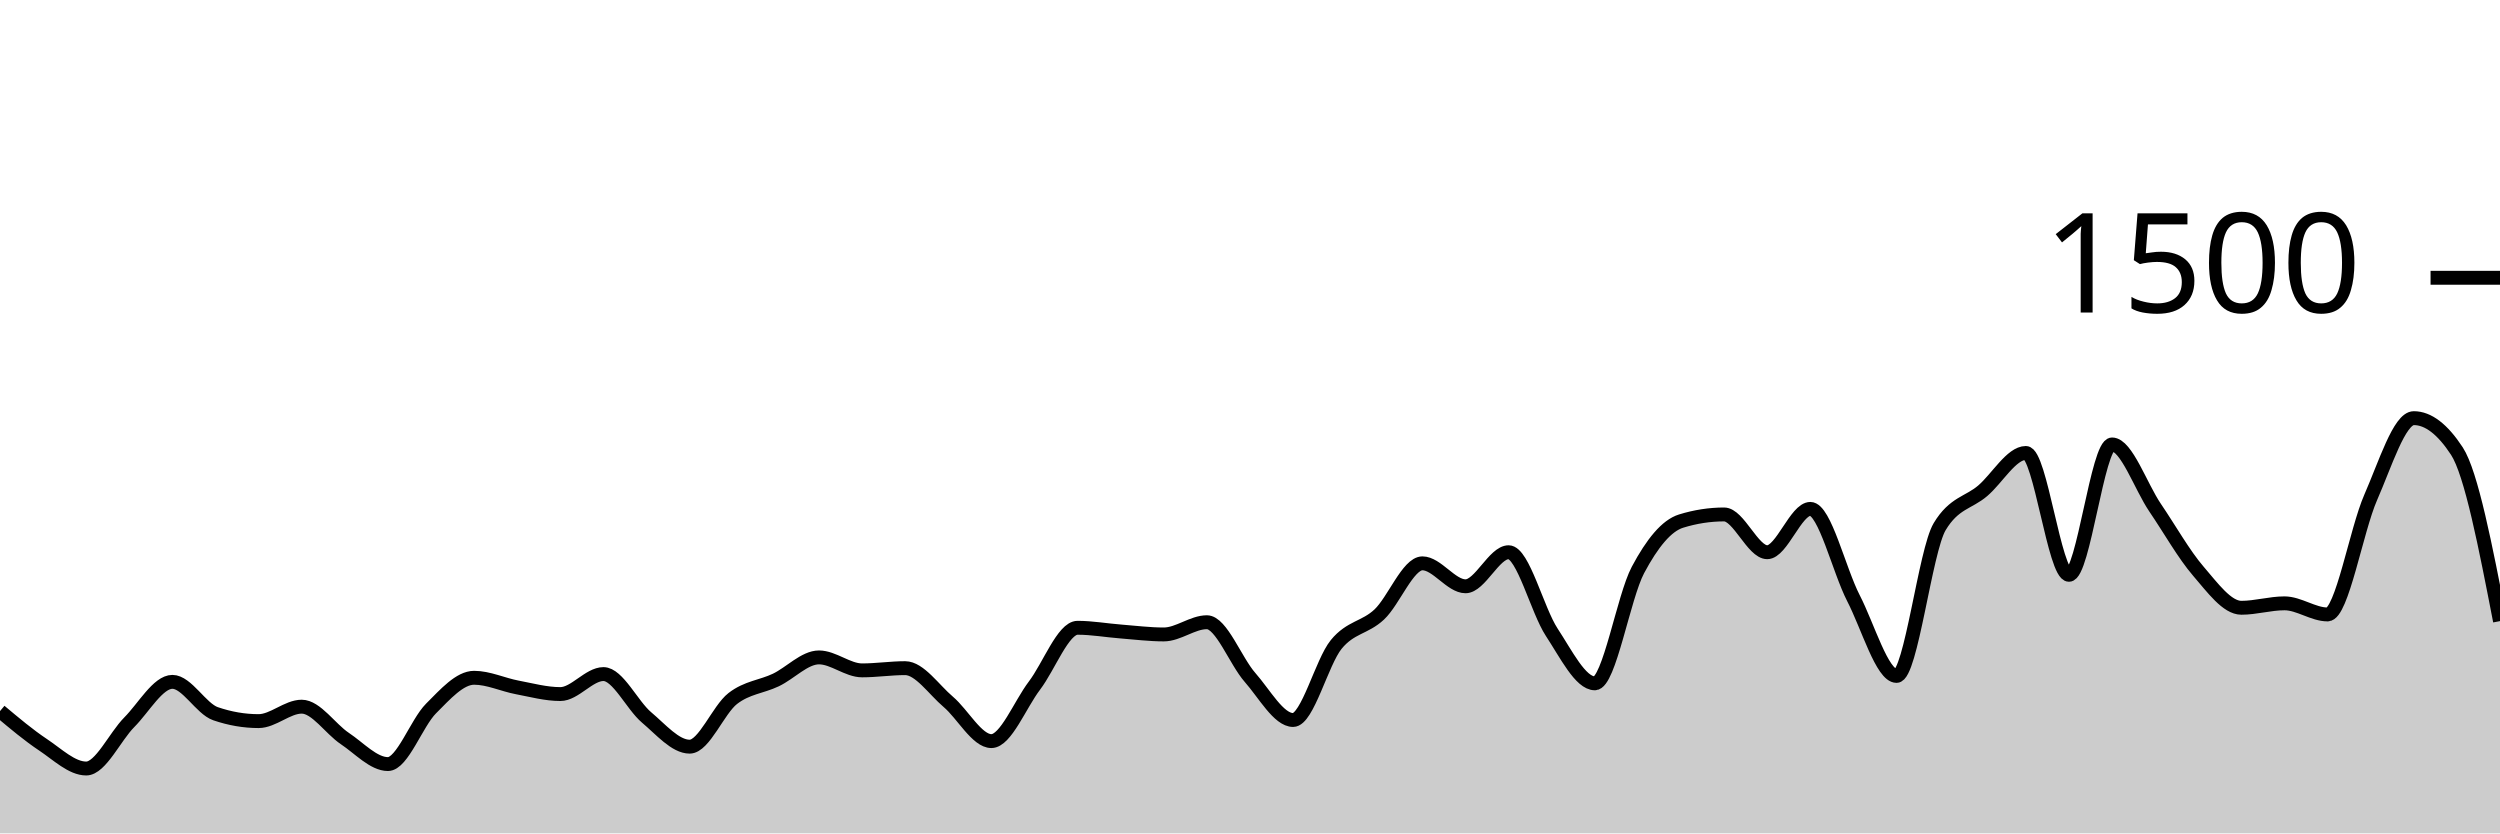
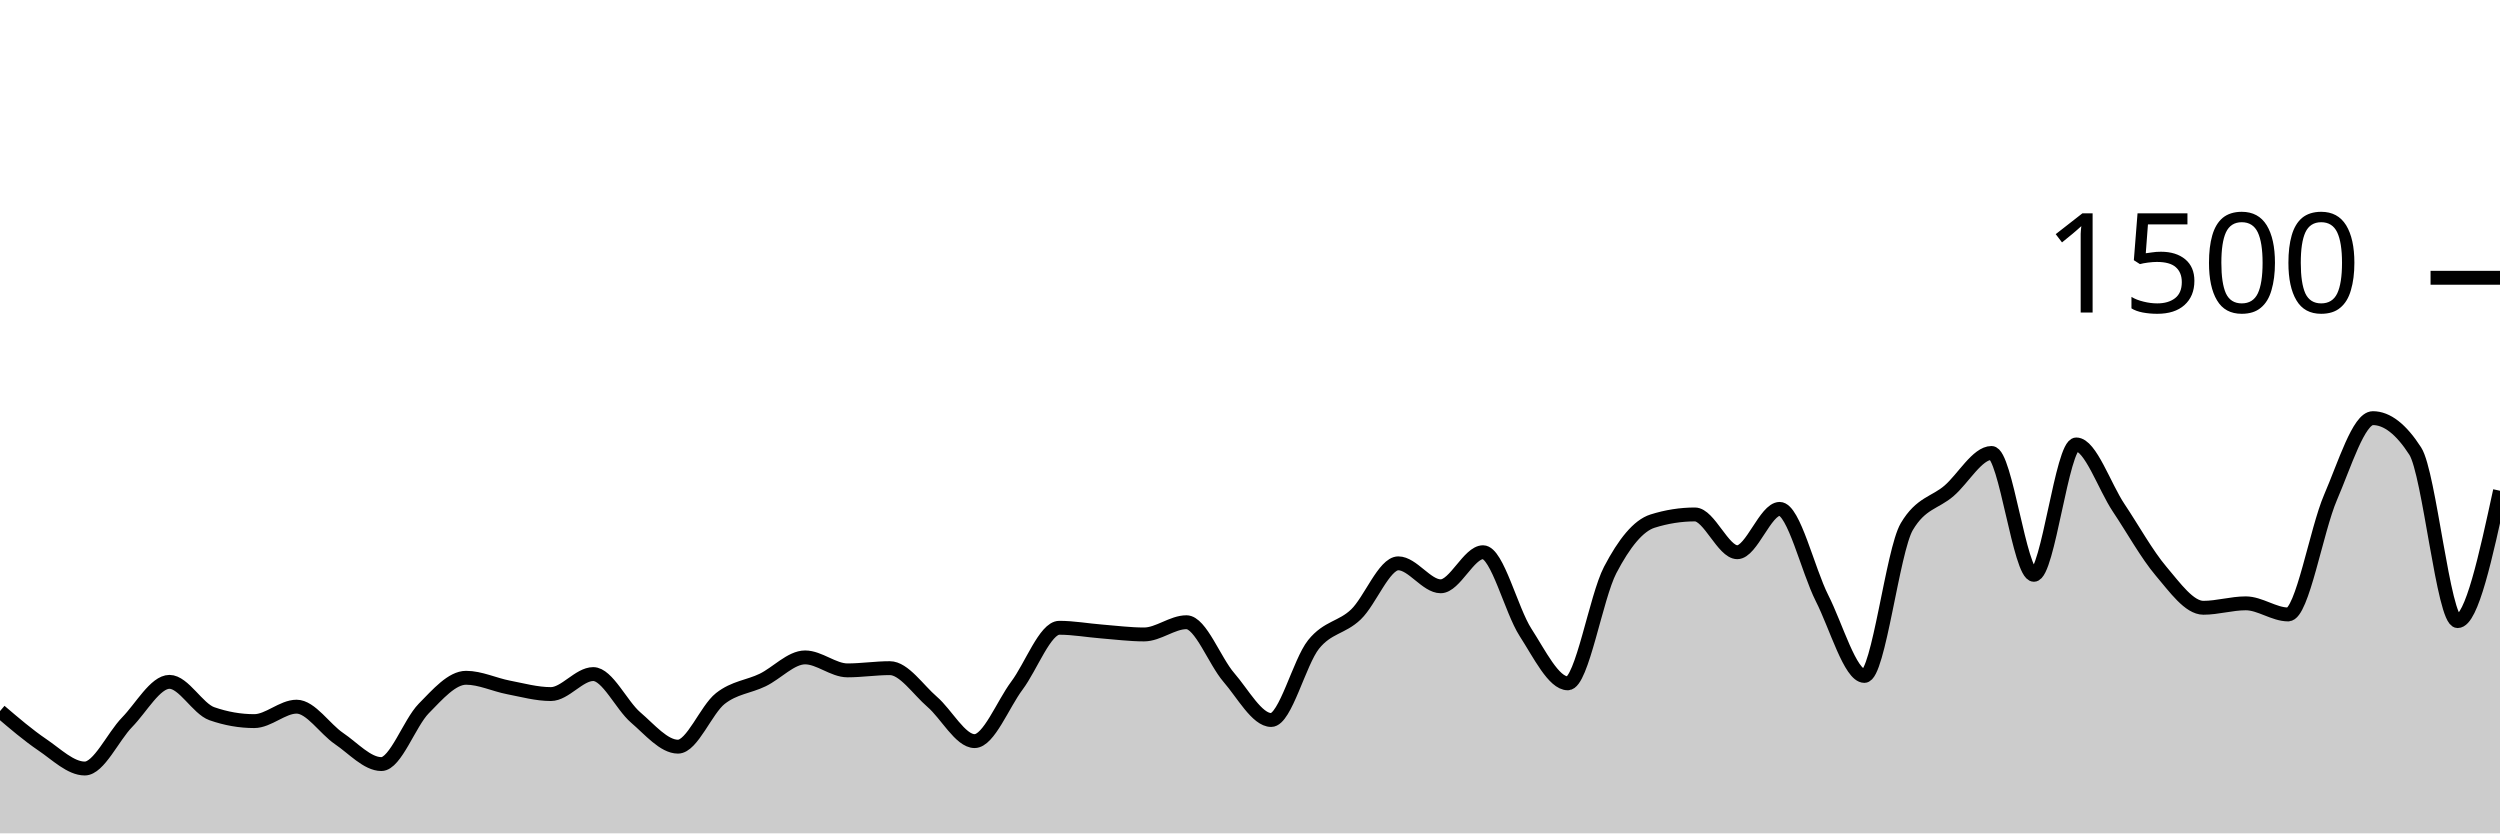
<svg xmlns="http://www.w3.org/2000/svg" viewBox="0 0 180 60">
  <g transform="translate(0,20)">
-     <path class="area" fill="rgba(0, 0, 0, 0.2)" d="M0,31.2C1.034,32.069,2.069,32.938,3.103,33.627C4.138,34.316,5.172,35.333,6.207,35.333C7.241,35.333,8.276,33.04,9.31,32C10.345,30.96,11.379,29.093,12.414,29.093C13.448,29.093,14.483,31.031,15.517,31.387C16.552,31.742,17.586,31.92,18.621,31.92C19.655,31.92,20.69,30.88,21.724,30.88C22.759,30.88,23.793,32.484,24.828,33.173C25.862,33.862,26.897,35.013,27.931,35.013C28.966,35.013,30,32.049,31.034,31.013C32.069,29.978,33.103,28.8,34.138,28.8C35.172,28.8,36.207,29.298,37.241,29.493C38.276,29.689,39.31,29.973,40.345,29.973C41.379,29.973,42.414,28.533,43.448,28.533C44.483,28.533,45.517,30.782,46.552,31.653C47.586,32.524,48.621,33.76,49.655,33.76C50.69,33.76,51.724,31.093,52.759,30.293C53.793,29.493,54.828,29.453,55.862,28.96C56.897,28.467,57.931,27.333,58.966,27.333C60,27.333,61.034,28.267,62.069,28.267C63.103,28.267,64.138,28.107,65.172,28.107C66.207,28.107,67.241,29.658,68.276,30.533C69.31,31.409,70.345,33.36,71.379,33.36C72.414,33.36,73.448,30.72,74.483,29.36C75.517,28,76.552,25.2,77.586,25.2C78.621,25.2,79.655,25.387,80.69,25.467C81.724,25.547,82.759,25.68,83.793,25.68C84.828,25.68,85.862,24.8,86.897,24.8C87.931,24.8,88.966,27.6,90,28.773C91.034,29.947,92.069,31.84,93.103,31.84C94.138,31.84,95.172,27.667,96.207,26.4C97.241,25.133,98.276,25.213,99.31,24.24C100.345,23.267,101.379,20.56,102.414,20.56C103.448,20.56,104.483,22.213,105.517,22.213C106.552,22.213,107.586,19.76,108.621,19.76C109.655,19.76,110.69,23.947,111.724,25.52C112.759,27.093,113.793,29.2,114.828,29.2C115.862,29.2,116.897,22.987,117.931,21.04C118.966,19.093,120,17.84,121.034,17.52C122.069,17.2,123.103,17.04,124.138,17.04C125.172,17.04,126.207,19.76,127.241,19.76C128.276,19.76,129.31,16.64,130.345,16.64C131.379,16.64,132.414,21.062,133.448,23.067C134.483,25.071,135.517,28.667,136.552,28.667C137.586,28.667,138.621,19.644,139.655,17.92C140.69,16.196,141.724,16.218,142.759,15.333C143.793,14.449,144.828,12.613,145.862,12.613C146.897,12.613,147.931,21.387,148.966,21.387C150,21.387,151.034,12,152.069,12C153.103,12,154.138,15.04,155.172,16.56C156.207,18.08,157.241,19.92,158.276,21.12C159.31,22.32,160.345,23.76,161.379,23.76C162.414,23.76,163.448,23.44,164.483,23.44C165.517,23.44,166.552,24.24,167.586,24.24C168.621,24.24,169.655,18.169,170.69,15.813C171.724,13.458,172.759,10.107,173.793,10.107C174.828,10.107,175.862,10.898,176.897,12.48C177.931,14.062,178.966,19.391,180,24.72L180,40C178.966,40,177.931,40,176.897,40C175.862,40,174.828,40,173.793,40C172.759,40,171.724,40,170.69,40C169.655,40,168.621,40,167.586,40C166.552,40,165.517,40,164.483,40C163.448,40,162.414,40,161.379,40C160.345,40,159.31,40,158.276,40C157.241,40,156.207,40,155.172,40C154.138,40,153.103,40,152.069,40C151.034,40,150,40,148.966,40C147.931,40,146.897,40,145.862,40C144.828,40,143.793,40,142.759,40C141.724,40,140.69,40,139.655,40C138.621,40,137.586,40,136.552,40C135.517,40,134.483,40,133.448,40C132.414,40,131.379,40,130.345,40C129.31,40,128.276,40,127.241,40C126.207,40,125.172,40,124.138,40C123.103,40,122.069,40,121.034,40C120,40,118.966,40,117.931,40C116.897,40,115.862,40,114.828,40C113.793,40,112.759,40,111.724,40C110.69,40,109.655,40,108.621,40C107.586,40,106.552,40,105.517,40C104.483,40,103.448,40,102.414,40C101.379,40,100.345,40,99.31,40C98.276,40,97.241,40,96.207,40C95.172,40,94.138,40,93.103,40C92.069,40,91.034,40,90,40C88.966,40,87.931,40,86.897,40C85.862,40,84.828,40,83.793,40C82.759,40,81.724,40,80.69,40C79.655,40,78.621,40,77.586,40C76.552,40,75.517,40,74.483,40C73.448,40,72.414,40,71.379,40C70.345,40,69.31,40,68.276,40C67.241,40,66.207,40,65.172,40C64.138,40,63.103,40,62.069,40C61.034,40,60,40,58.966,40C57.931,40,56.897,40,55.862,40C54.828,40,53.793,40,52.759,40C51.724,40,50.69,40,49.655,40C48.621,40,47.586,40,46.552,40C45.517,40,44.483,40,43.448,40C42.414,40,41.379,40,40.345,40C39.31,40,38.276,40,37.241,40C36.207,40,35.172,40,34.138,40C33.103,40,32.069,40,31.034,40C30,40,28.966,40,27.931,40C26.897,40,25.862,40,24.828,40C23.793,40,22.759,40,21.724,40C20.69,40,19.655,40,18.621,40C17.586,40,16.552,40,15.517,40C14.483,40,13.448,40,12.414,40C11.379,40,10.345,40,9.31,40C8.276,40,7.241,40,6.207,40C5.172,40,4.138,40,3.103,40C2.069,40,1.034,40,0,40Z" />
-     <path class="line" stroke="black" fill="none" d="M0,31.2C1.034,32.069,2.069,32.938,3.103,33.627C4.138,34.316,5.172,35.333,6.207,35.333C7.241,35.333,8.276,33.04,9.31,32C10.345,30.96,11.379,29.093,12.414,29.093C13.448,29.093,14.483,31.031,15.517,31.387C16.552,31.742,17.586,31.92,18.621,31.92C19.655,31.92,20.69,30.88,21.724,30.88C22.759,30.88,23.793,32.484,24.828,33.173C25.862,33.862,26.897,35.013,27.931,35.013C28.966,35.013,30,32.049,31.034,31.013C32.069,29.978,33.103,28.8,34.138,28.8C35.172,28.8,36.207,29.298,37.241,29.493C38.276,29.689,39.31,29.973,40.345,29.973C41.379,29.973,42.414,28.533,43.448,28.533C44.483,28.533,45.517,30.782,46.552,31.653C47.586,32.524,48.621,33.76,49.655,33.76C50.69,33.76,51.724,31.093,52.759,30.293C53.793,29.493,54.828,29.453,55.862,28.96C56.897,28.467,57.931,27.333,58.966,27.333C60,27.333,61.034,28.267,62.069,28.267C63.103,28.267,64.138,28.107,65.172,28.107C66.207,28.107,67.241,29.658,68.276,30.533C69.31,31.409,70.345,33.36,71.379,33.36C72.414,33.36,73.448,30.72,74.483,29.36C75.517,28,76.552,25.2,77.586,25.2C78.621,25.2,79.655,25.387,80.69,25.467C81.724,25.547,82.759,25.68,83.793,25.68C84.828,25.68,85.862,24.8,86.897,24.8C87.931,24.8,88.966,27.6,90,28.773C91.034,29.947,92.069,31.84,93.103,31.84C94.138,31.84,95.172,27.667,96.207,26.4C97.241,25.133,98.276,25.213,99.31,24.24C100.345,23.267,101.379,20.56,102.414,20.56C103.448,20.56,104.483,22.213,105.517,22.213C106.552,22.213,107.586,19.76,108.621,19.76C109.655,19.76,110.69,23.947,111.724,25.52C112.759,27.093,113.793,29.2,114.828,29.2C115.862,29.2,116.897,22.987,117.931,21.04C118.966,19.093,120,17.84,121.034,17.52C122.069,17.2,123.103,17.04,124.138,17.04C125.172,17.04,126.207,19.76,127.241,19.76C128.276,19.76,129.31,16.64,130.345,16.64C131.379,16.64,132.414,21.062,133.448,23.067C134.483,25.071,135.517,28.667,136.552,28.667C137.586,28.667,138.621,19.644,139.655,17.92C140.69,16.196,141.724,16.218,142.759,15.333C143.793,14.449,144.828,12.613,145.862,12.613C146.897,12.613,147.931,21.387,148.966,21.387C150,21.387,151.034,12,152.069,12C153.103,12,154.138,15.04,155.172,16.56C156.207,18.08,157.241,19.92,158.276,21.12C159.31,22.32,160.345,23.76,161.379,23.76C162.414,23.76,163.448,23.44,164.483,23.44C165.517,23.44,166.552,24.24,167.586,24.24C168.621,24.24,169.655,18.169,170.69,15.813C171.724,13.458,172.759,10.107,173.793,10.107C174.828,10.107,175.862,10.898,176.897,12.48C177.931,14.062,178.966,19.391,180,24.72" />
+     <path class="area" fill="rgba(0, 0, 0, 0.2)" d="M0,31.2C1.017,32.069,2.034,32.938,3.051,33.627C4.068,34.316,5.085,35.333,6.102,35.333C7.119,35.333,8.136,33.04,9.153,32C10.169,30.96,11.186,29.093,12.203,29.093C13.22,29.093,14.237,31.031,15.254,31.387C16.271,31.742,17.288,31.92,18.305,31.92C19.322,31.92,20.339,30.88,21.356,30.88C22.373,30.88,23.39,32.484,24.407,33.173C25.424,33.862,26.441,35.013,27.458,35.013C28.475,35.013,29.492,32.049,30.508,31.013C31.525,29.978,32.542,28.8,33.559,28.8C34.576,28.8,35.593,29.298,36.61,29.493C37.627,29.689,38.644,29.973,39.661,29.973C40.678,29.973,41.695,28.533,42.712,28.533C43.729,28.533,44.746,30.782,45.763,31.653C46.78,32.524,47.797,33.76,48.814,33.76C49.831,33.76,50.847,31.093,51.864,30.293C52.881,29.493,53.898,29.453,54.915,28.96C55.932,28.467,56.949,27.333,57.966,27.333C58.983,27.333,60,28.267,61.017,28.267C62.034,28.267,63.051,28.107,64.068,28.107C65.085,28.107,66.102,29.658,67.119,30.533C68.136,31.409,69.153,33.36,70.169,33.36C71.186,33.36,72.203,30.72,73.22,29.36C74.237,28,75.254,25.2,76.271,25.2C77.288,25.2,78.305,25.387,79.322,25.467C80.339,25.547,81.356,25.68,82.373,25.68C83.39,25.68,84.407,24.8,85.424,24.8C86.441,24.8,87.458,27.6,88.475,28.773C89.492,29.947,90.508,31.84,91.525,31.84C92.542,31.84,93.559,27.667,94.576,26.4C95.593,25.133,96.61,25.213,97.627,24.24C98.644,23.267,99.661,20.56,100.678,20.56C101.695,20.56,102.712,22.213,103.729,22.213C104.746,22.213,105.763,19.76,106.78,19.76C107.797,19.76,108.814,23.947,109.831,25.52C110.847,27.093,111.864,29.2,112.881,29.2C113.898,29.2,114.915,22.987,115.932,21.04C116.949,19.093,117.966,17.84,118.983,17.52C120,17.2,121.017,17.04,122.034,17.04C123.051,17.04,124.068,19.76,125.085,19.76C126.102,19.76,127.119,16.64,128.136,16.64C129.153,16.64,130.169,21.062,131.186,23.067C132.203,25.071,133.22,28.667,134.237,28.667C135.254,28.667,136.271,19.644,137.288,17.92C138.305,16.196,139.322,16.218,140.339,15.333C141.356,14.449,142.373,12.613,143.39,12.613C144.407,12.613,145.424,21.387,146.441,21.387C147.458,21.387,148.475,12,149.492,12C150.508,12,151.525,15.04,152.542,16.56C153.559,18.08,154.576,19.92,155.593,21.12C156.61,22.32,157.627,23.76,158.644,23.76C159.661,23.76,160.678,23.44,161.695,23.44C162.712,23.44,163.729,24.24,164.746,24.24C165.763,24.24,166.78,18.169,167.797,15.813C168.814,13.458,169.831,10.107,170.847,10.107C171.864,10.107,172.881,10.898,173.898,12.48C174.915,14.062,175.932,24.72,176.949,24.72C177.966,24.72,178.983,20.027,180,15.333L180,40C178.983,40,177.966,40,176.949,40C175.932,40,174.915,40,173.898,40C172.881,40,171.864,40,170.847,40C169.831,40,168.814,40,167.797,40C166.78,40,165.763,40,164.746,40C163.729,40,162.712,40,161.695,40C160.678,40,159.661,40,158.644,40C157.627,40,156.61,40,155.593,40C154.576,40,153.559,40,152.542,40C151.525,40,150.508,40,149.492,40C148.475,40,147.458,40,146.441,40C145.424,40,144.407,40,143.39,40C142.373,40,141.356,40,140.339,40C139.322,40,138.305,40,137.288,40C136.271,40,135.254,40,134.237,40C133.22,40,132.203,40,131.186,40C130.169,40,129.153,40,128.136,40C127.119,40,126.102,40,125.085,40C124.068,40,123.051,40,122.034,40C121.017,40,120,40,118.983,40C117.966,40,116.949,40,115.932,40C114.915,40,113.898,40,112.881,40C111.864,40,110.847,40,109.831,40C108.814,40,107.797,40,106.78,40C105.763,40,104.746,40,103.729,40C102.712,40,101.695,40,100.678,40C99.661,40,98.644,40,97.627,40C96.61,40,95.593,40,94.576,40C93.559,40,92.542,40,91.525,40C90.508,40,89.492,40,88.475,40C87.458,40,86.441,40,85.424,40C84.407,40,83.39,40,82.373,40C81.356,40,80.339,40,79.322,40C78.305,40,77.288,40,76.271,40C75.254,40,74.237,40,73.22,40C72.203,40,71.186,40,70.169,40C69.153,40,68.136,40,67.119,40C66.102,40,65.085,40,64.068,40C63.051,40,62.034,40,61.017,40C60,40,58.983,40,57.966,40C56.949,40,55.932,40,54.915,40C53.898,40,52.881,40,51.864,40C50.847,40,49.831,40,48.814,40C47.797,40,46.78,40,45.763,40C44.746,40,43.729,40,42.712,40C41.695,40,40.678,40,39.661,40C38.644,40,37.627,40,36.61,40C35.593,40,34.576,40,33.559,40C32.542,40,31.525,40,30.508,40C29.492,40,28.475,40,27.458,40C26.441,40,25.424,40,24.407,40C23.39,40,22.373,40,21.356,40C20.339,40,19.322,40,18.305,40C17.288,40,16.271,40,15.254,40C14.237,40,13.22,40,12.203,40C11.186,40,10.169,40,9.153,40C8.136,40,7.119,40,6.102,40C5.085,40,4.068,40,3.051,40C2.034,40,1.017,40,0,40Z" />
+     <path class="line" stroke="black" fill="none" d="M0,31.2C1.017,32.069,2.034,32.938,3.051,33.627C4.068,34.316,5.085,35.333,6.102,35.333C7.119,35.333,8.136,33.04,9.153,32C10.169,30.96,11.186,29.093,12.203,29.093C13.22,29.093,14.237,31.031,15.254,31.387C16.271,31.742,17.288,31.92,18.305,31.92C19.322,31.92,20.339,30.88,21.356,30.88C22.373,30.88,23.39,32.484,24.407,33.173C25.424,33.862,26.441,35.013,27.458,35.013C28.475,35.013,29.492,32.049,30.508,31.013C31.525,29.978,32.542,28.8,33.559,28.8C34.576,28.8,35.593,29.298,36.61,29.493C37.627,29.689,38.644,29.973,39.661,29.973C40.678,29.973,41.695,28.533,42.712,28.533C43.729,28.533,44.746,30.782,45.763,31.653C46.78,32.524,47.797,33.76,48.814,33.76C49.831,33.76,50.847,31.093,51.864,30.293C52.881,29.493,53.898,29.453,54.915,28.96C55.932,28.467,56.949,27.333,57.966,27.333C58.983,27.333,60,28.267,61.017,28.267C62.034,28.267,63.051,28.107,64.068,28.107C65.085,28.107,66.102,29.658,67.119,30.533C68.136,31.409,69.153,33.36,70.169,33.36C71.186,33.36,72.203,30.72,73.22,29.36C74.237,28,75.254,25.2,76.271,25.2C77.288,25.2,78.305,25.387,79.322,25.467C80.339,25.547,81.356,25.68,82.373,25.68C83.39,25.68,84.407,24.8,85.424,24.8C86.441,24.8,87.458,27.6,88.475,28.773C89.492,29.947,90.508,31.84,91.525,31.84C92.542,31.84,93.559,27.667,94.576,26.4C95.593,25.133,96.61,25.213,97.627,24.24C98.644,23.267,99.661,20.56,100.678,20.56C101.695,20.56,102.712,22.213,103.729,22.213C104.746,22.213,105.763,19.76,106.78,19.76C107.797,19.76,108.814,23.947,109.831,25.52C110.847,27.093,111.864,29.2,112.881,29.2C113.898,29.2,114.915,22.987,115.932,21.04C116.949,19.093,117.966,17.84,118.983,17.52C120,17.2,121.017,17.04,122.034,17.04C123.051,17.04,124.068,19.76,125.085,19.76C126.102,19.76,127.119,16.64,128.136,16.64C129.153,16.64,130.169,21.062,131.186,23.067C132.203,25.071,133.22,28.667,134.237,28.667C135.254,28.667,136.271,19.644,137.288,17.92C138.305,16.196,139.322,16.218,140.339,15.333C141.356,14.449,142.373,12.613,143.39,12.613C144.407,12.613,145.424,21.387,146.441,21.387C147.458,21.387,148.475,12,149.492,12C150.508,12,151.525,15.04,152.542,16.56C153.559,18.08,154.576,19.92,155.593,21.12C156.61,22.32,157.627,23.76,158.644,23.76C159.661,23.76,160.678,23.44,161.695,23.44C162.712,23.44,163.729,24.24,164.746,24.24C165.763,24.24,166.78,18.169,167.797,15.813C168.814,13.458,169.831,10.107,170.847,10.107C171.864,10.107,172.881,10.898,173.898,12.48C174.915,14.062,175.932,24.72,176.949,24.72C177.966,24.72,178.983,20.027,180,15.333" />
    <path class="axis-ceiling" stroke-width="1" stroke="black" fill="none" d="M175,0L180,0" />
    <text class="axis-ceiling-label" font-family="sans-serif" text-anchor="end" font-size="10px" x="170" y="2.5">1500</text>
  </g>
</svg>
